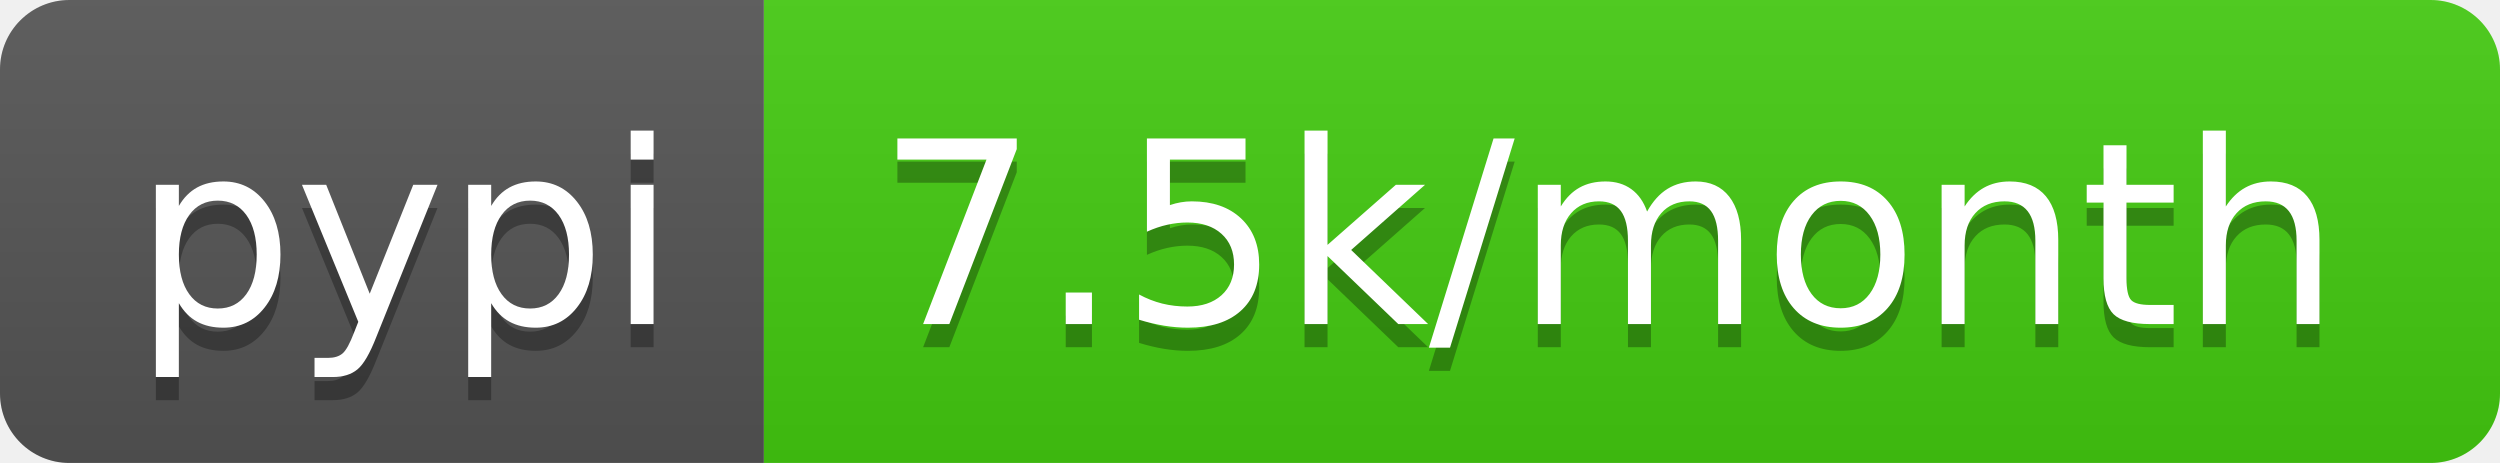
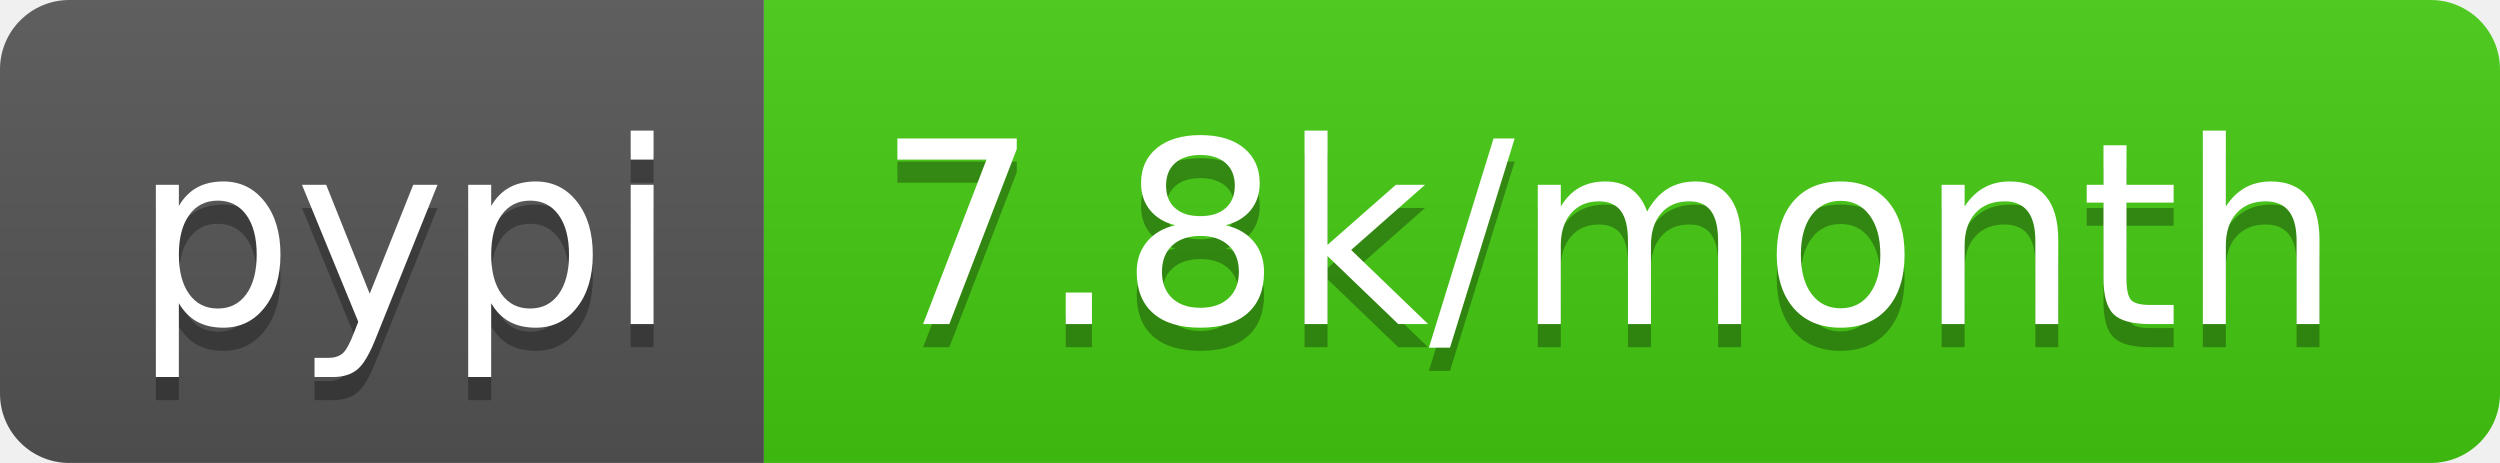
<svg xmlns="http://www.w3.org/2000/svg" width="108" height="20">
  <linearGradient id="b" x2="0" y2="100%">
    <stop offset="0" stop-color="#bbb" stop-opacity=".1" />
    <stop offset="1" stop-opacity=".1" />
  </linearGradient>
  <clipPath id="a">
    <rect width="108" height="20" rx="3" fill="#fff" />
  </clipPath>
  <g clip-path="url(#a)">
    <path fill="#555" d="M0 0h33v20H0z" />
    <path fill="#4c1" d="M33 0h75v20H33z" />
    <path fill="url(#b)" d="M0 0h108v20H0z" />
  </g>
  <g fill="#fff" text-anchor="middle" font-family="DejaVu Sans,Verdana,Geneva,sans-serif" font-size="110">
    <text x="175" y="150" fill="#010101" fill-opacity=".3" transform="scale(.1)" textLength="230">pypi</text>
    <text x="175" y="140" transform="scale(.1)" textLength="230">pypi</text>
-     <text x="695" y="150" fill="#010101" fill-opacity=".3" transform="scale(.1)" textLength="650">7.5k/month</text>
-     <text x="695" y="140" transform="scale(.1)" textLength="650">7.5k/month</text>
+     <text x="695" y="150" fill="#010101" fill-opacity=".3" transform="scale(.1)" textLength="650">7.8k/month</text>
+     <text x="695" y="140" transform="scale(.1)" textLength="650">7.8k/month</text>
  </g>
</svg>
